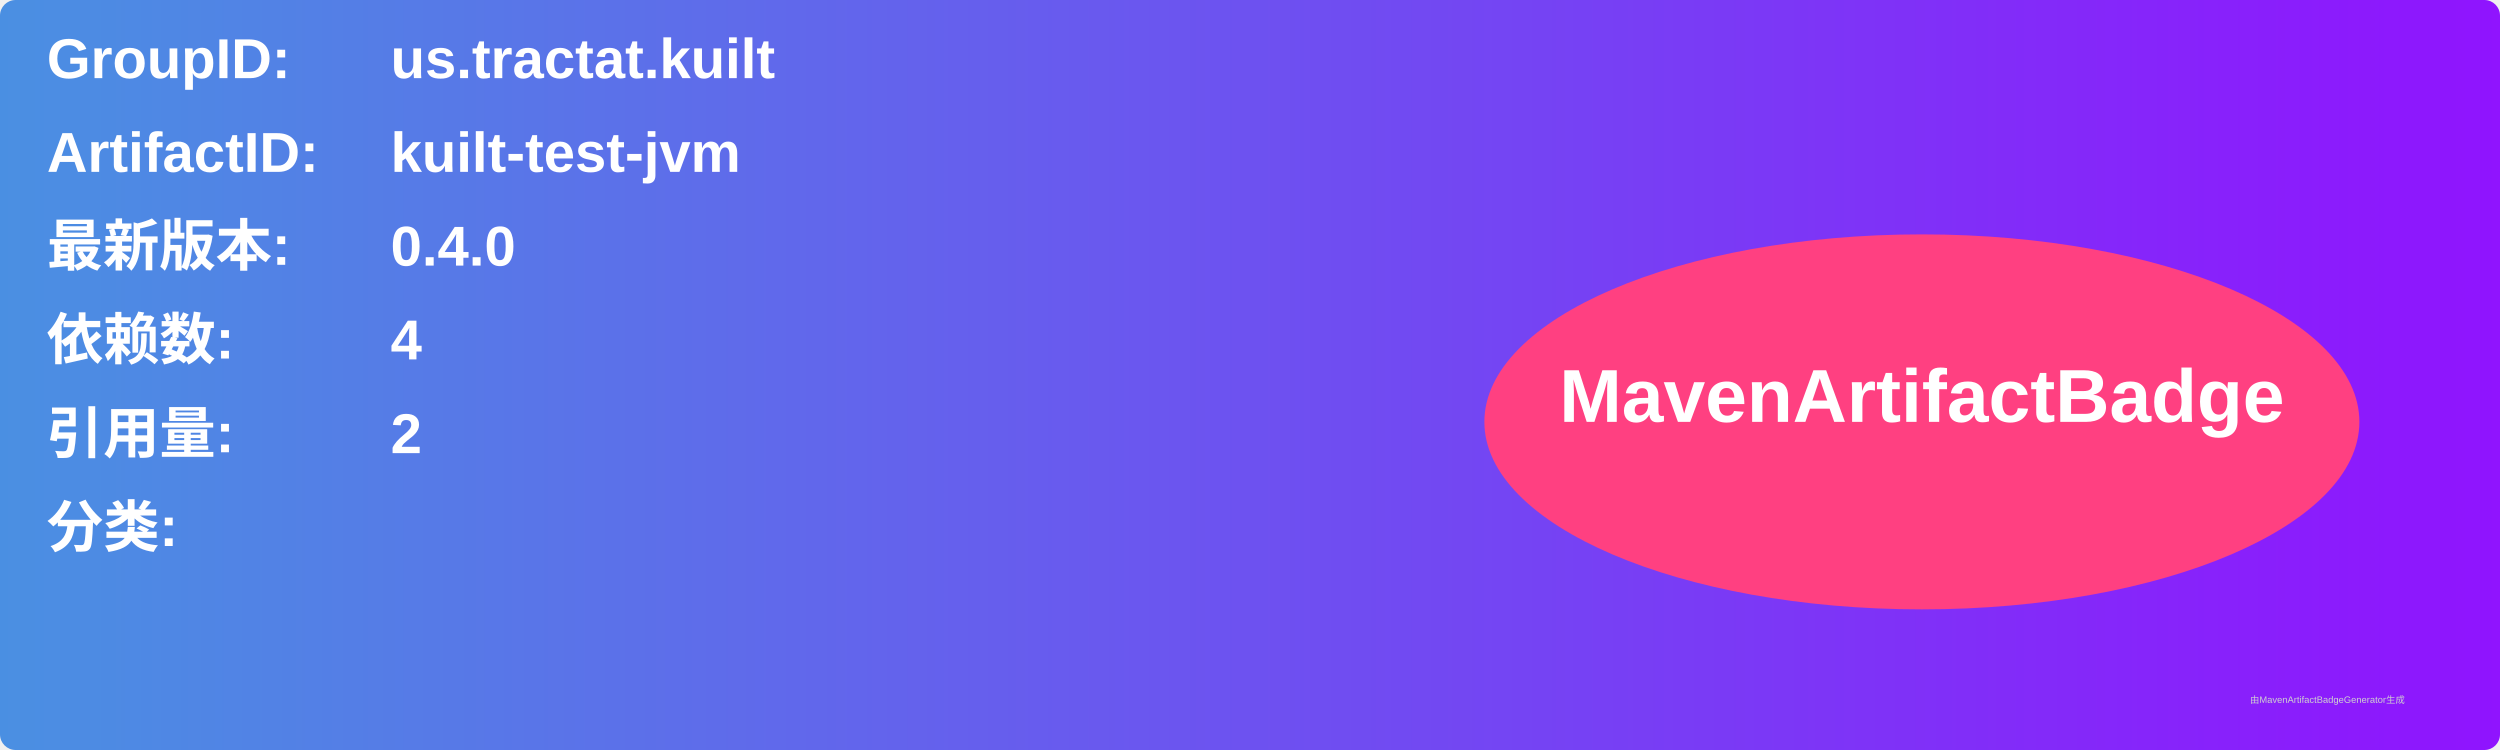
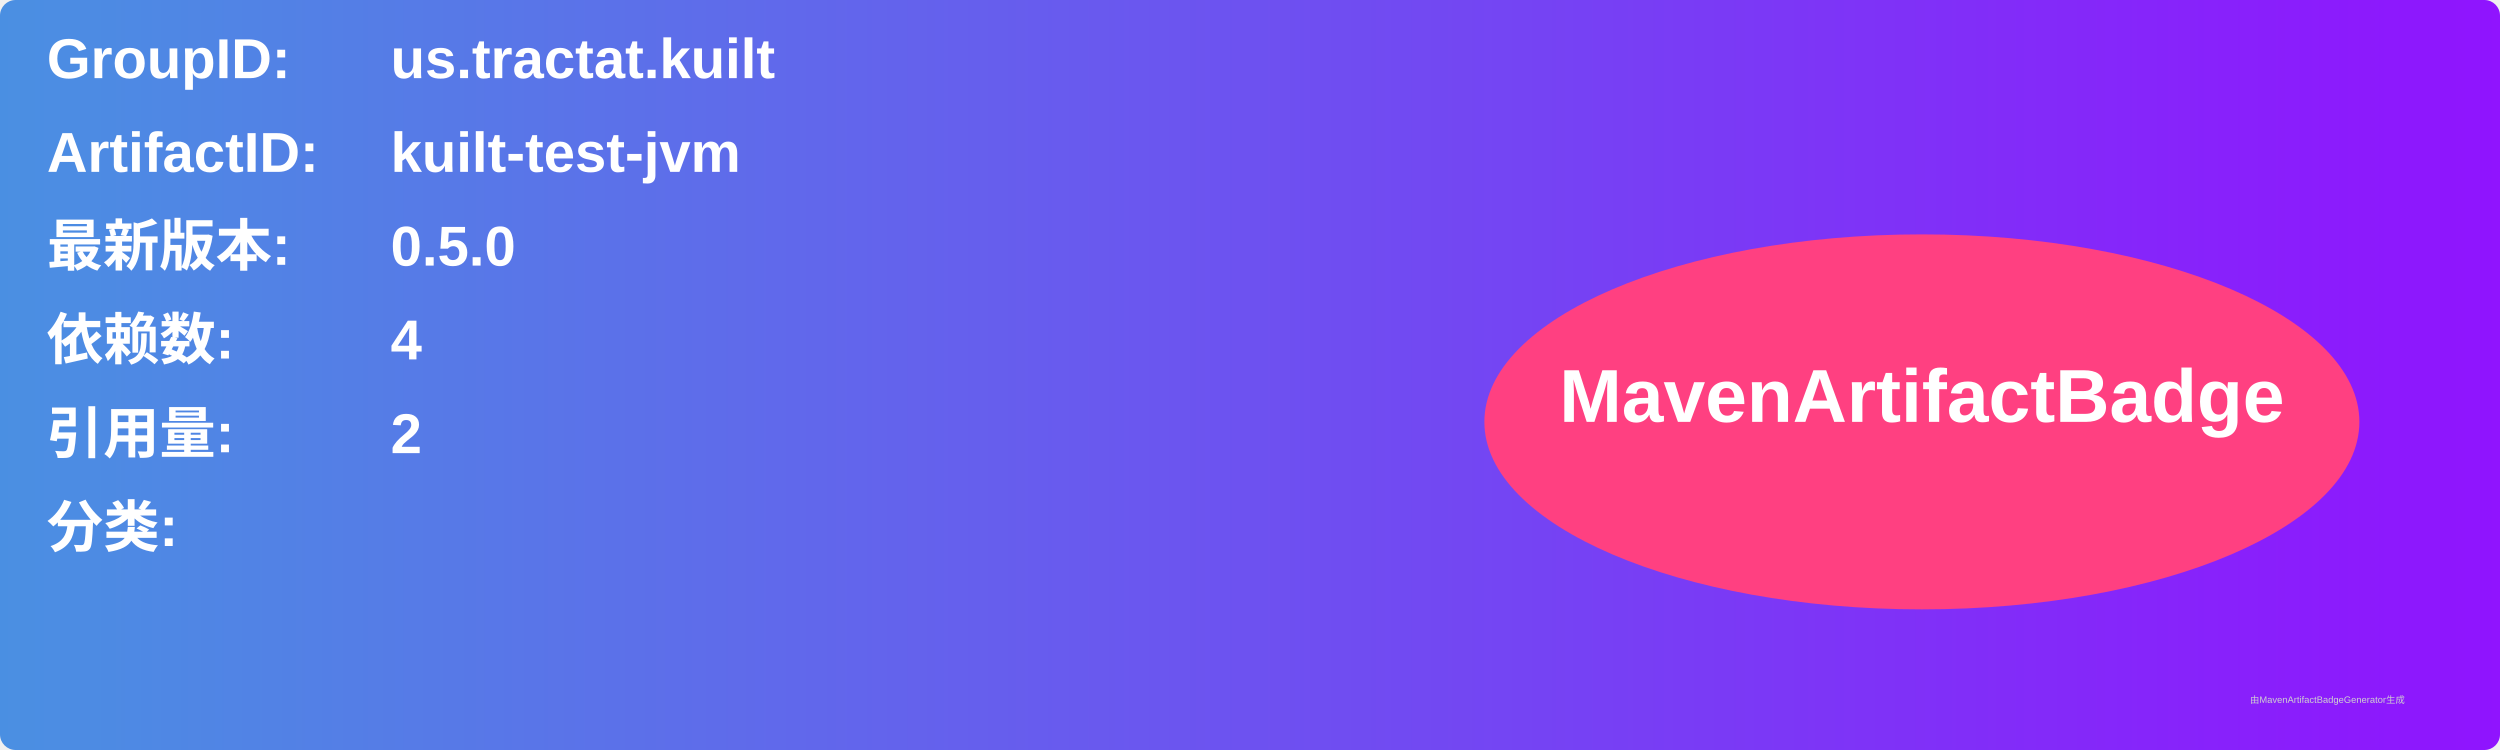
<svg xmlns="http://www.w3.org/2000/svg" width="800" height="240" viewBox="0 0 800 240">
  <linearGradient id="grad" x1="0%" y1="0%" x2="100%" y2="0%">
    <stop offset="0%" stop-color="#4a90e2" />
    <stop offset="100%" stop-color="#9013fe" />
  </linearGradient>
  <rect width="100%" height="100%" rx="5" ry="5" fill="url(#grad)" />
  <g transform="translate(15, 15)">
    <text x="0" y="10" font-family="Arial" font-size="18" fill="white" font-weight="bold" width="260">GroupID:</text>
    <text x="110" y="10" font-family="Arial" font-size="18" fill="white" font-weight="bold" width="460">us.tractat.kuilt</text>
    <text x="0" y="40" font-family="Arial" font-size="18" fill="white" font-weight="bold" width="260">ArtifactID:</text>
    <text x="110" y="40" font-family="Arial" font-size="18" fill="white" font-weight="bold" width="460">kuilt-test-jvm</text>
    <text x="0" y="70" font-family="Arial" font-size="18" fill="white" font-weight="bold">最新版本:</text>
    <text x="110" y="70" font-family="Arial" font-size="18" fill="white" font-weight="bold">
-       <tspan font-weight="bold">0.4.0</tspan>
+       <tspan font-weight="bold">0.5.0</tspan>
    </text>
    <text x="0" y="100" font-family="Arial" font-size="18" fill="white" font-weight="bold">依赖数: </text>
    <text x="110" y="100" font-family="Arial" font-size="18" fill="white">
      <tspan font-weight="bold">4</tspan>
    </text>
    <text x="0" y="130" font-family="Arial" font-size="18" fill="white" font-weight="bold">引用量: </text>
    <text x="110" y="130" font-family="Arial" font-size="18" fill="white">
      <tspan font-weight="bold">2</tspan>
    </text>
    <text x="0" y="160" font-family="Arial" font-size="18" fill="white" font-weight="bold">分类:</text>
    <text x="10" y="190" font-family="Arial" font-size="10" fill="white">
      <tspan font-weight="bold" />
    </text>
    <ellipse cx="600" cy="120" rx="140" ry="60" fill="#ff4081" />
    <text x="600" y="120" text-anchor="middle" font-family="Arial" font-size="24" fill="white" font-weight="bold">MavenArtifactBadge</text>
  </g>
  <text x="720" y="225" font-family="Arial" font-size="3" fill="#d0d0d0">由MavenArtifactBadgeGenerator生成</text>
</svg>
